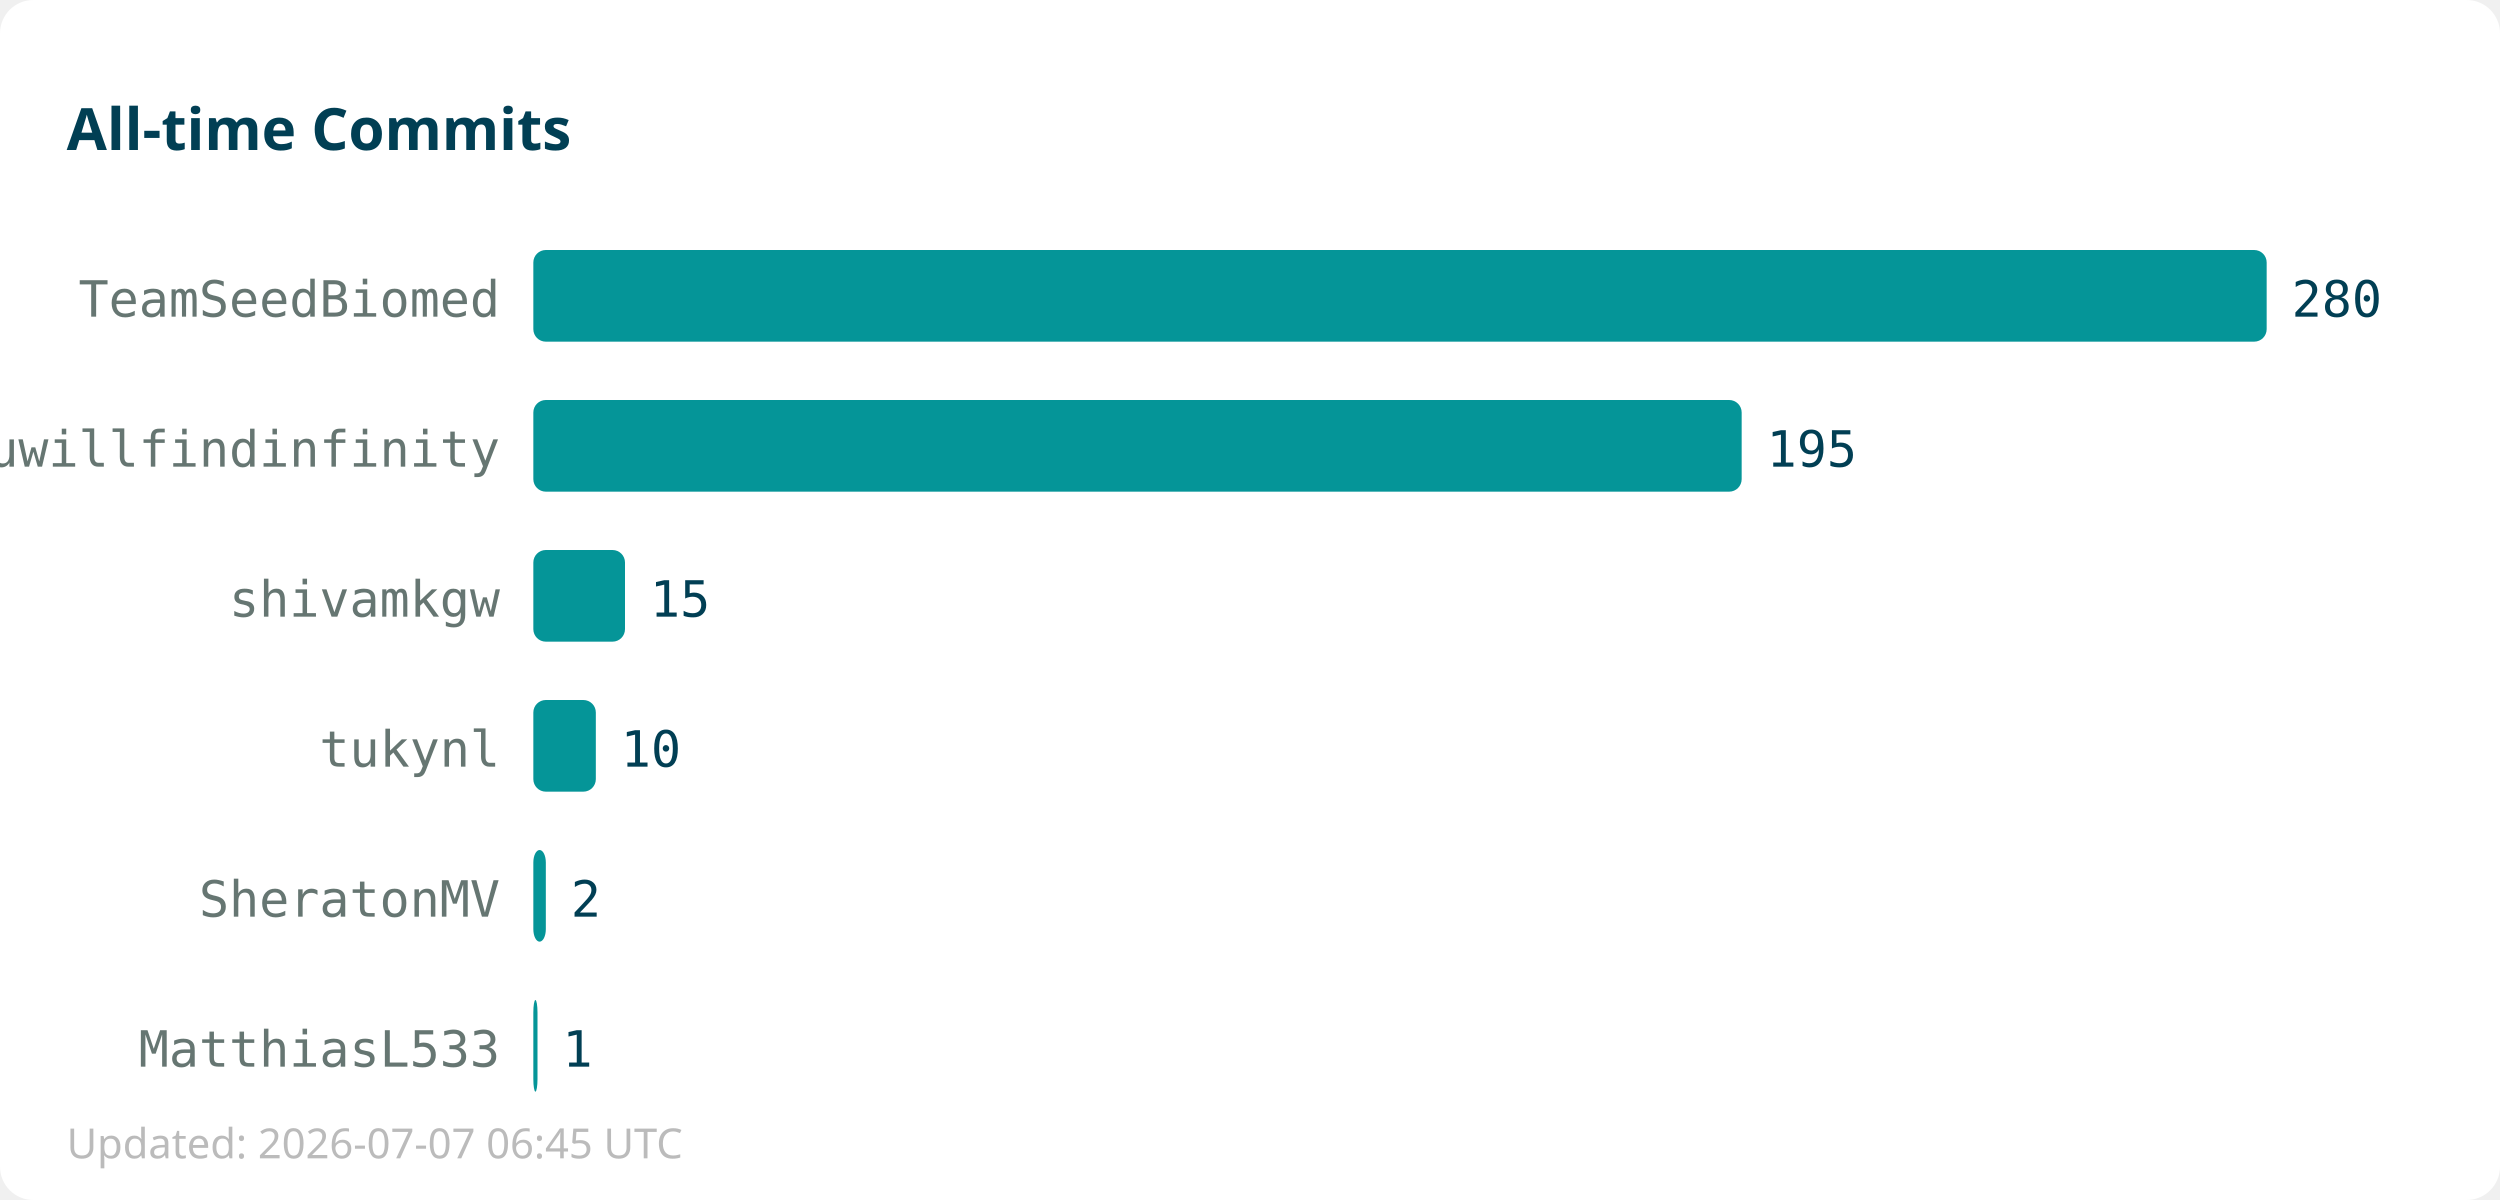
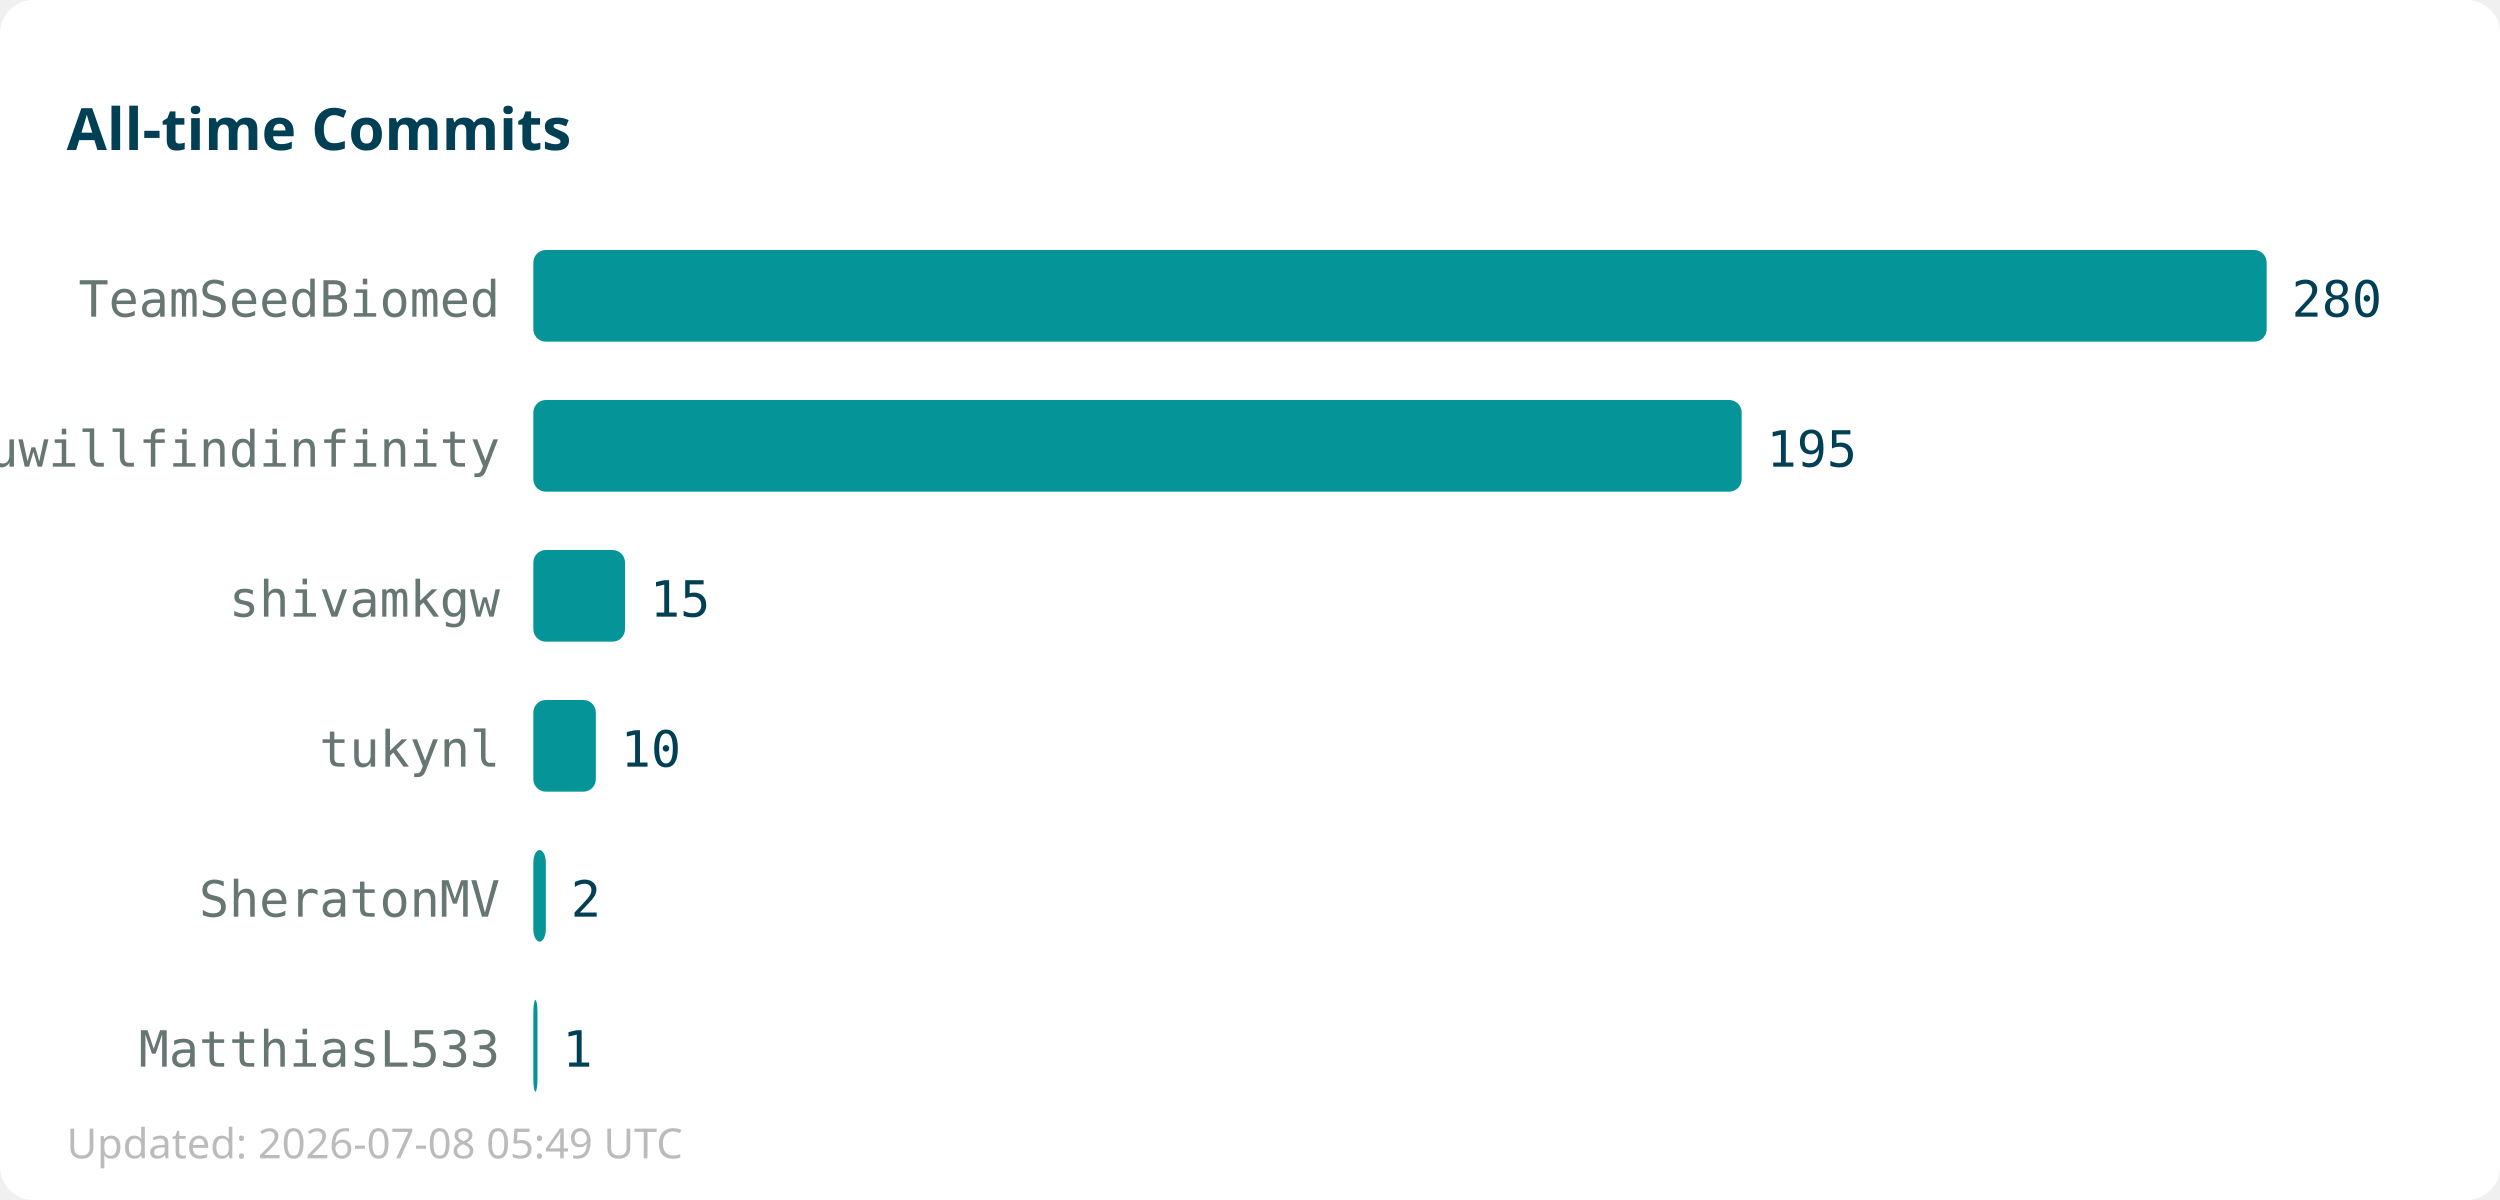
<svg xmlns="http://www.w3.org/2000/svg" width="600" height="288">
  <rect width="600" height="288" fill="#ffffff" rx="8" />
  <text x="16" y="36" font-family="sans-serif" font-size="14" font-weight="bold" fill="#013f54">All-time Commits</text>
  <text x="120" y="76" text-anchor="end" font-family="monospace" font-size="12" fill="#667672">TeamSeedBiomed</text>
  <rect x="128" y="60" width="416" height="22" fill="#059598" rx="3" />
  <text x="550" y="76" font-family="monospace" font-size="12" fill="#013f54">280</text>
  <text x="120" y="112" text-anchor="end" font-family="monospace" font-size="12" fill="#667672">youwillfindinfinity</text>
  <rect x="128" y="96" width="290" height="22" fill="#059598" rx="3" />
  <text x="424" y="112" font-family="monospace" font-size="12" fill="#013f54">195</text>
  <text x="120" y="148" text-anchor="end" font-family="monospace" font-size="12" fill="#667672">shivamkgw</text>
  <rect x="128" y="132" width="22" height="22" fill="#059598" rx="3" />
  <text x="156" y="148" font-family="monospace" font-size="12" fill="#013f54">15</text>
  <text x="120" y="184" text-anchor="end" font-family="monospace" font-size="12" fill="#667672">tukynl</text>
  <rect x="128" y="168" width="15" height="22" fill="#059598" rx="3" />
  <text x="149" y="184" font-family="monospace" font-size="12" fill="#013f54">10</text>
  <text x="120" y="220" text-anchor="end" font-family="monospace" font-size="12" fill="#667672">SheratonMV</text>
  <rect x="128" y="204" width="3" height="22" fill="#059598" rx="3" />
  <text x="137" y="220" font-family="monospace" font-size="12" fill="#013f54">2</text>
  <text x="120" y="256" text-anchor="end" font-family="monospace" font-size="12" fill="#667672">MatthiasL533</text>
  <rect x="128" y="240" width="1" height="22" fill="#059598" rx="3" />
  <text x="135" y="256" font-family="monospace" font-size="12" fill="#013f54">1</text>
-   <text x="16" y="278" font-family="sans-serif" font-size="10" fill="#bbbbbb">Updated: 2026-07-07 06:45 UTC</text>
+   <text x="16" y="278" font-family="sans-serif" font-size="10" fill="#bbbbbb">Updated: 2026-07-08 05:49 UTC</text>
</svg>
